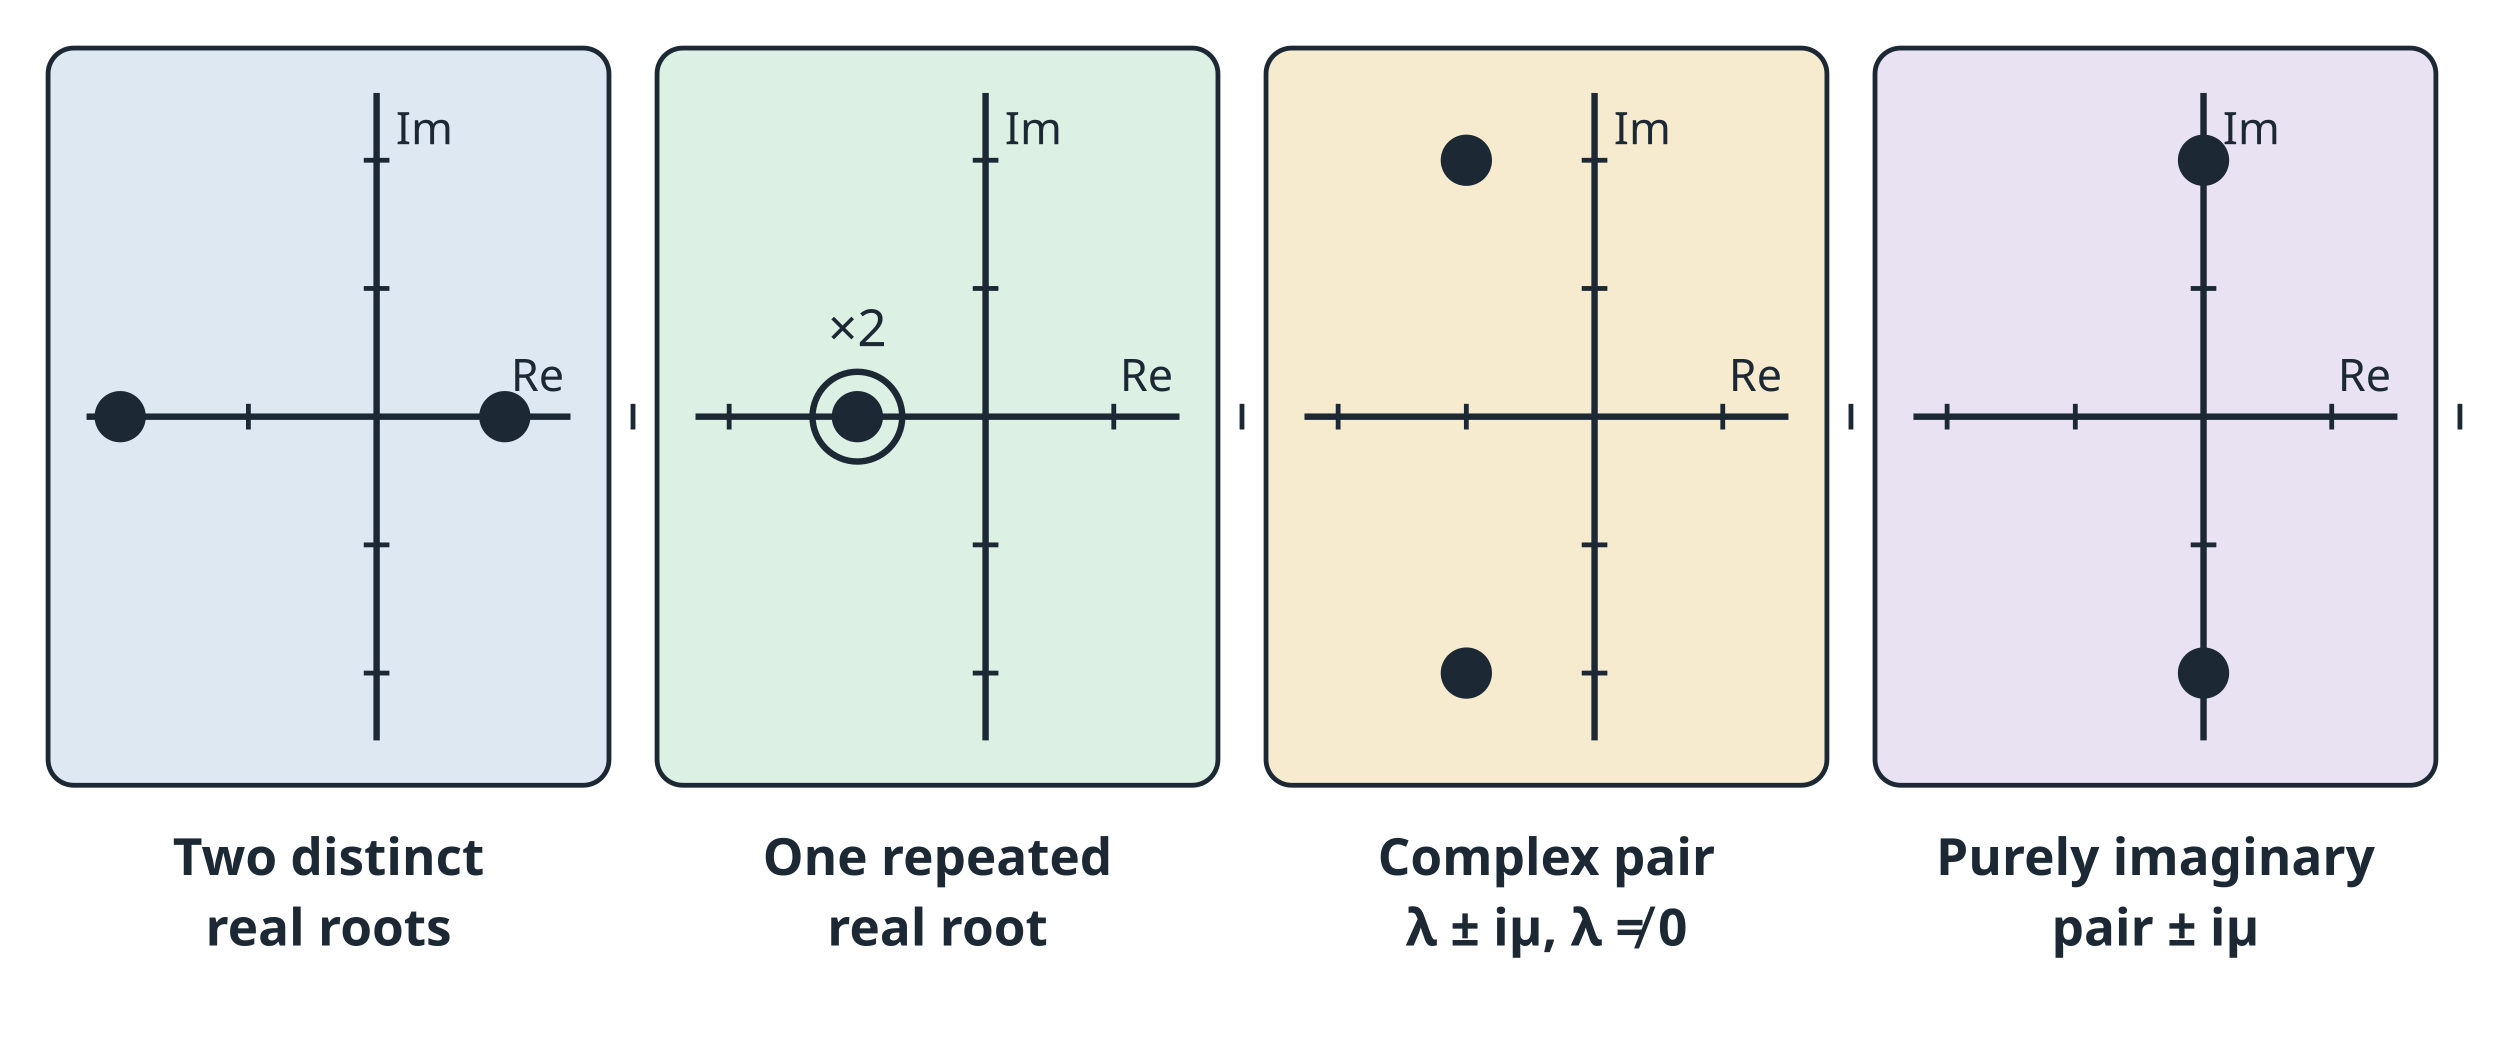
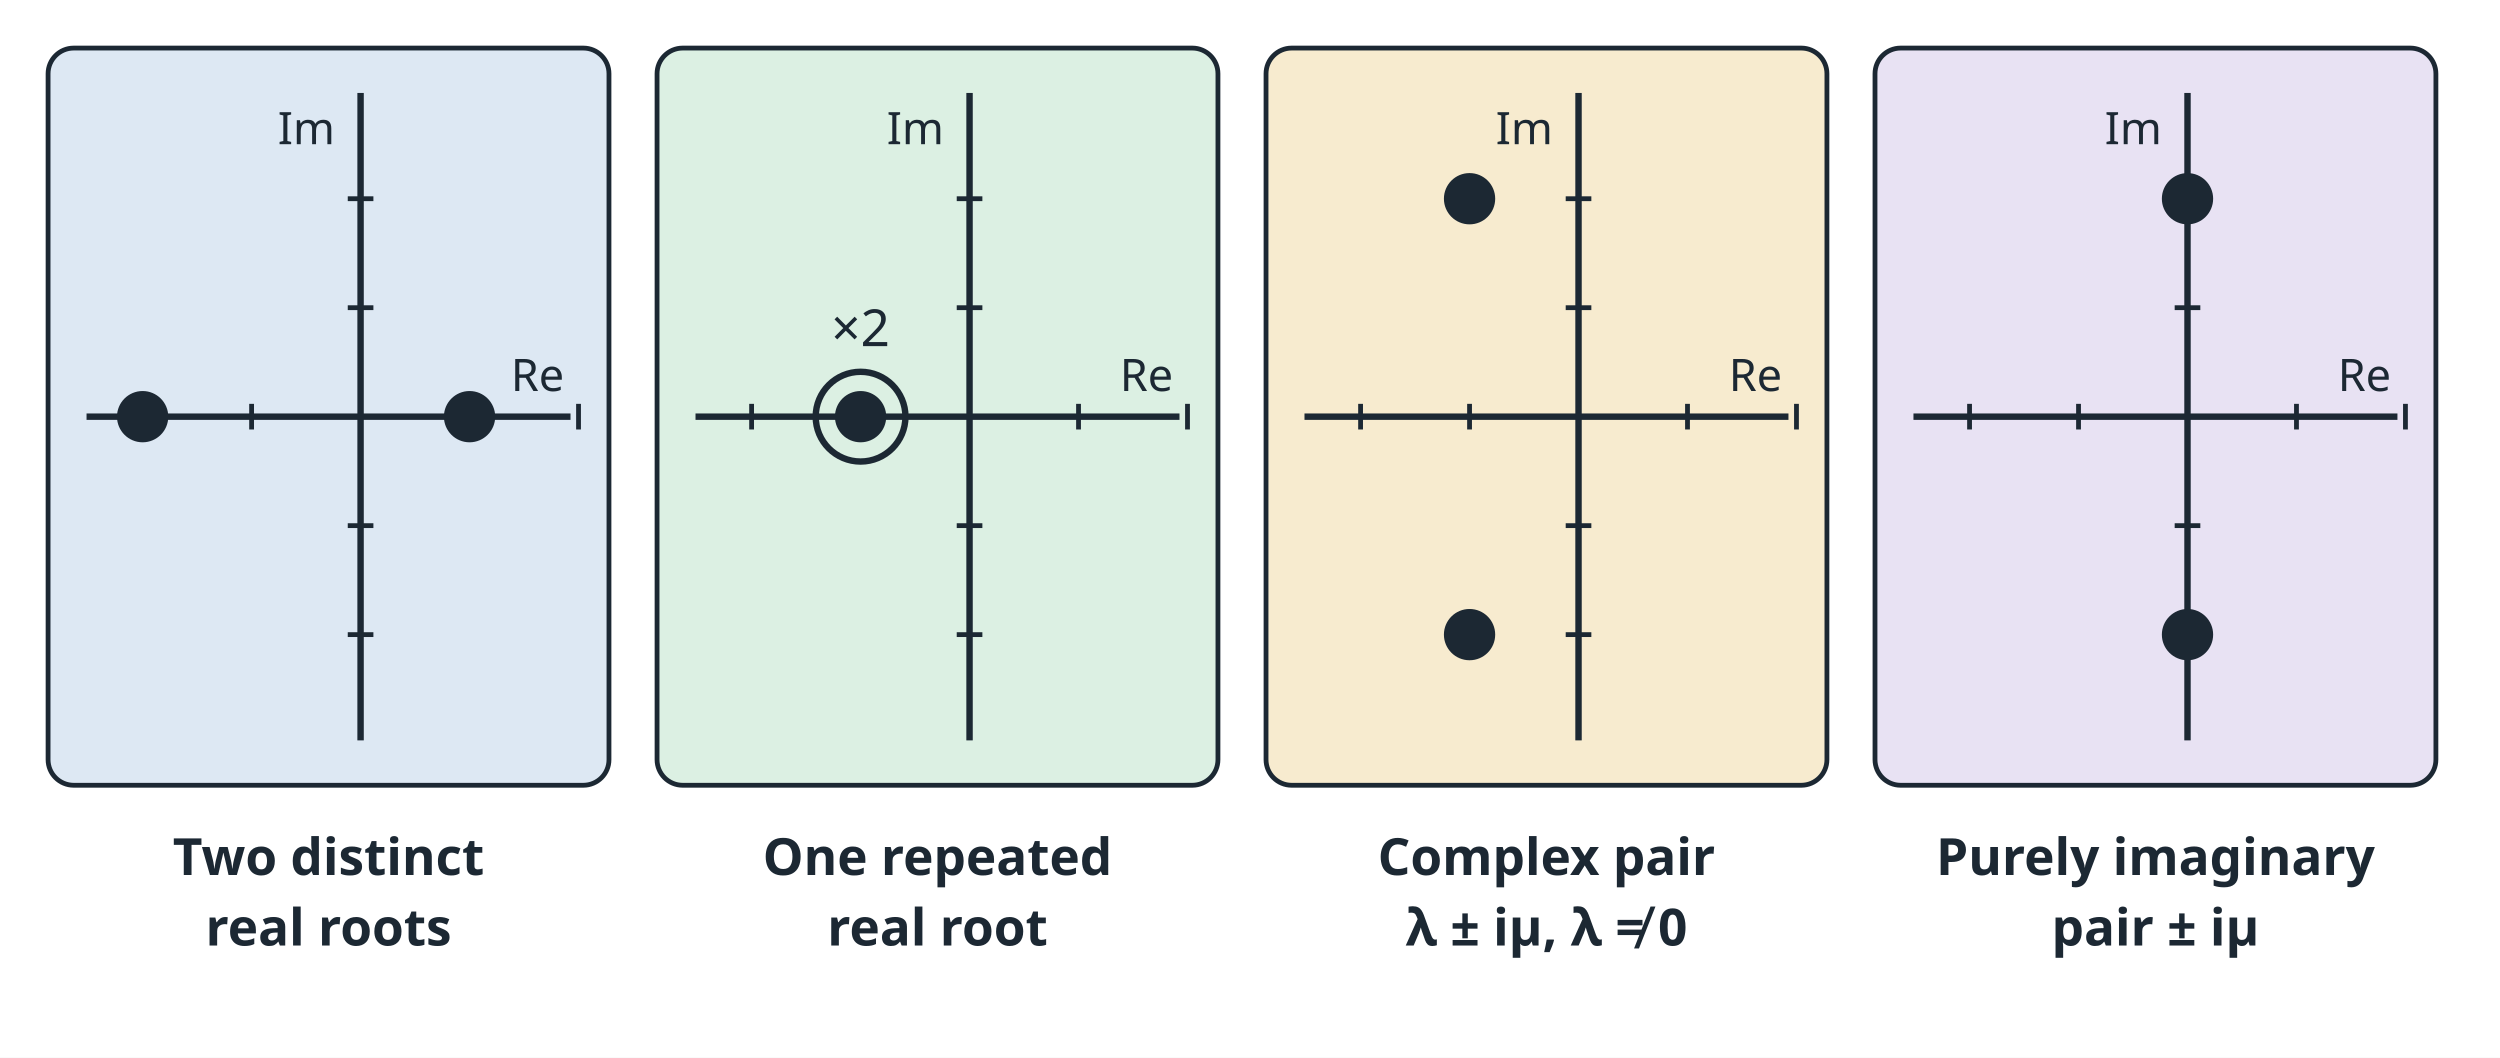
<svg xmlns="http://www.w3.org/2000/svg" viewBox="0 0 780 330" width="780" height="330" font-family="sans-serif" font-size="16" fill="#1c2833">
  <rect width="780" height="330" fill="#ffffff" />
  <rect x="15" y="15" width="175" height="230" rx="8" fill="#dde8f3" stroke="#1c2833" stroke-width="1.5" />
  <line x1="27" y1="130.0" x2="178" y2="130.0" stroke="#1c2833" stroke-width="2" />
-   <line x1="117.5" y1="29" x2="117.5" y2="231" stroke="#1c2833" stroke-width="2" />
+   <line x1="112.5" y1="29" x2="112.5" y2="231" stroke="#1c2833" stroke-width="2" />
  <text x="176" y="122.0" text-anchor="end" font-size="14">Re</text>
-   <text x="123.5" y="45" font-size="14">Im</text>
-   <line x1="37.5" y1="126.0" x2="37.5" y2="134.0" stroke="#1c2833" stroke-width="1.5" />
-   <line x1="113.5" y1="50.0" x2="121.5" y2="50.0" stroke="#1c2833" stroke-width="1.5" />
-   <line x1="77.5" y1="126.0" x2="77.5" y2="134.0" stroke="#1c2833" stroke-width="1.5" />
-   <line x1="113.5" y1="90.0" x2="121.5" y2="90.0" stroke="#1c2833" stroke-width="1.5" />
-   <line x1="157.5" y1="126.0" x2="157.5" y2="134.0" stroke="#1c2833" stroke-width="1.5" />
-   <line x1="113.5" y1="170.0" x2="121.5" y2="170.0" stroke="#1c2833" stroke-width="1.5" />
-   <line x1="197.5" y1="126.0" x2="197.5" y2="134.0" stroke="#1c2833" stroke-width="1.5" />
-   <line x1="113.5" y1="210.0" x2="121.5" y2="210.0" stroke="#1c2833" stroke-width="1.5" />
-   <circle cx="37.5" cy="130.0" r="8" fill="#1c2833" />
-   <circle cx="157.5" cy="130.0" r="8" fill="#1c2833" />
+   <text x="104.5" y="45" text-anchor="end" font-size="14">Im</text>
+   <line x1="44.5" y1="126.0" x2="44.5" y2="134.0" stroke="#1c2833" stroke-width="1.5" />
+   <line x1="108.5" y1="62.0" x2="116.5" y2="62.0" stroke="#1c2833" stroke-width="1.5" />
+   <line x1="78.5" y1="126.0" x2="78.5" y2="134.0" stroke="#1c2833" stroke-width="1.5" />
+   <line x1="108.5" y1="96.0" x2="116.5" y2="96.0" stroke="#1c2833" stroke-width="1.5" />
+   <line x1="146.5" y1="126.0" x2="146.5" y2="134.0" stroke="#1c2833" stroke-width="1.5" />
+   <line x1="108.5" y1="164.0" x2="116.5" y2="164.0" stroke="#1c2833" stroke-width="1.5" />
+   <line x1="180.5" y1="126.0" x2="180.5" y2="134.0" stroke="#1c2833" stroke-width="1.5" />
+   <line x1="108.5" y1="198.0" x2="116.5" y2="198.0" stroke="#1c2833" stroke-width="1.5" />
+   <circle cx="44.5" cy="130.0" r="8" fill="#1c2833" />
+   <circle cx="146.5" cy="130.0" r="8" fill="#1c2833" />
  <text x="102.5" y="273" text-anchor="middle" font-size="16" font-weight="bold">Two distinct</text>
  <text x="102.5" y="295" text-anchor="middle" font-size="16" font-weight="bold">real roots</text>
  <rect x="205" y="15" width="175" height="230" rx="8" fill="#dcf0e3" stroke="#1c2833" stroke-width="1.5" />
  <line x1="217" y1="130.0" x2="368" y2="130.0" stroke="#1c2833" stroke-width="2" />
-   <line x1="307.5" y1="29" x2="307.5" y2="231" stroke="#1c2833" stroke-width="2" />
+   <line x1="302.5" y1="29" x2="302.5" y2="231" stroke="#1c2833" stroke-width="2" />
  <text x="366" y="122.0" text-anchor="end" font-size="14">Re</text>
-   <text x="313.5" y="45" font-size="14">Im</text>
-   <line x1="227.5" y1="126.0" x2="227.5" y2="134.0" stroke="#1c2833" stroke-width="1.5" />
-   <line x1="303.5" y1="50.0" x2="311.5" y2="50.0" stroke="#1c2833" stroke-width="1.5" />
-   <line x1="267.5" y1="126.0" x2="267.5" y2="134.0" stroke="#1c2833" stroke-width="1.5" />
-   <line x1="303.5" y1="90.0" x2="311.5" y2="90.0" stroke="#1c2833" stroke-width="1.5" />
-   <line x1="347.5" y1="126.0" x2="347.5" y2="134.0" stroke="#1c2833" stroke-width="1.5" />
-   <line x1="303.5" y1="170.0" x2="311.5" y2="170.0" stroke="#1c2833" stroke-width="1.5" />
-   <line x1="387.5" y1="126.0" x2="387.5" y2="134.0" stroke="#1c2833" stroke-width="1.5" />
-   <line x1="303.5" y1="210.0" x2="311.5" y2="210.0" stroke="#1c2833" stroke-width="1.5" />
-   <circle cx="267.5" cy="130.0" r="8" fill="#1c2833" />
-   <circle cx="267.5" cy="130.0" r="14" fill="none" stroke="#1c2833" stroke-width="2" />
-   <text x="267.5" y="108.0" text-anchor="middle" font-size="16">×2</text>
+   <text x="294.5" y="45" text-anchor="end" font-size="14">Im</text>
+   <line x1="234.5" y1="126.0" x2="234.5" y2="134.0" stroke="#1c2833" stroke-width="1.5" />
+   <line x1="298.5" y1="62.0" x2="306.5" y2="62.0" stroke="#1c2833" stroke-width="1.5" />
+   <line x1="268.5" y1="126.0" x2="268.5" y2="134.0" stroke="#1c2833" stroke-width="1.5" />
+   <line x1="298.5" y1="96.0" x2="306.5" y2="96.0" stroke="#1c2833" stroke-width="1.5" />
+   <line x1="336.5" y1="126.0" x2="336.5" y2="134.0" stroke="#1c2833" stroke-width="1.5" />
+   <line x1="298.5" y1="164.0" x2="306.5" y2="164.0" stroke="#1c2833" stroke-width="1.5" />
+   <line x1="370.5" y1="126.0" x2="370.5" y2="134.0" stroke="#1c2833" stroke-width="1.5" />
+   <line x1="298.5" y1="198.0" x2="306.5" y2="198.0" stroke="#1c2833" stroke-width="1.5" />
+   <circle cx="268.5" cy="130.0" r="8" fill="#1c2833" />
+   <circle cx="268.5" cy="130.0" r="14" fill="none" stroke="#1c2833" stroke-width="2" />
+   <text x="268.5" y="108.0" text-anchor="middle" font-size="16">×2</text>
  <text x="292.5" y="273" text-anchor="middle" font-size="16" font-weight="bold">One repeated</text>
  <text x="292.5" y="295" text-anchor="middle" font-size="16" font-weight="bold">real root</text>
  <rect x="395" y="15" width="175" height="230" rx="8" fill="#f7ebcf" stroke="#1c2833" stroke-width="1.5" />
  <line x1="407" y1="130.0" x2="558" y2="130.0" stroke="#1c2833" stroke-width="2" />
-   <line x1="497.5" y1="29" x2="497.5" y2="231" stroke="#1c2833" stroke-width="2" />
+   <line x1="492.5" y1="29" x2="492.5" y2="231" stroke="#1c2833" stroke-width="2" />
  <text x="556" y="122.0" text-anchor="end" font-size="14">Re</text>
-   <text x="503.5" y="45" font-size="14">Im</text>
-   <line x1="417.5" y1="126.0" x2="417.5" y2="134.0" stroke="#1c2833" stroke-width="1.5" />
-   <line x1="493.5" y1="50.0" x2="501.5" y2="50.0" stroke="#1c2833" stroke-width="1.5" />
-   <line x1="457.5" y1="126.0" x2="457.5" y2="134.0" stroke="#1c2833" stroke-width="1.5" />
-   <line x1="493.5" y1="90.0" x2="501.5" y2="90.0" stroke="#1c2833" stroke-width="1.5" />
-   <line x1="537.5" y1="126.0" x2="537.5" y2="134.0" stroke="#1c2833" stroke-width="1.5" />
-   <line x1="493.5" y1="170.0" x2="501.5" y2="170.0" stroke="#1c2833" stroke-width="1.5" />
-   <line x1="577.5" y1="126.0" x2="577.5" y2="134.0" stroke="#1c2833" stroke-width="1.5" />
-   <line x1="493.5" y1="210.0" x2="501.5" y2="210.0" stroke="#1c2833" stroke-width="1.5" />
-   <circle cx="457.5" cy="50.0" r="8" fill="#1c2833" />
-   <circle cx="457.5" cy="210.0" r="8" fill="#1c2833" />
+   <text x="484.5" y="45" text-anchor="end" font-size="14">Im</text>
+   <line x1="424.5" y1="126.0" x2="424.5" y2="134.0" stroke="#1c2833" stroke-width="1.5" />
+   <line x1="488.5" y1="62.0" x2="496.5" y2="62.0" stroke="#1c2833" stroke-width="1.5" />
+   <line x1="458.5" y1="126.0" x2="458.5" y2="134.0" stroke="#1c2833" stroke-width="1.5" />
+   <line x1="488.5" y1="96.0" x2="496.5" y2="96.0" stroke="#1c2833" stroke-width="1.5" />
+   <line x1="526.5" y1="126.0" x2="526.5" y2="134.0" stroke="#1c2833" stroke-width="1.5" />
+   <line x1="488.5" y1="164.0" x2="496.5" y2="164.0" stroke="#1c2833" stroke-width="1.5" />
+   <line x1="560.5" y1="126.0" x2="560.5" y2="134.0" stroke="#1c2833" stroke-width="1.5" />
+   <line x1="488.5" y1="198.0" x2="496.5" y2="198.0" stroke="#1c2833" stroke-width="1.5" />
+   <circle cx="458.5" cy="62.0" r="8" fill="#1c2833" />
+   <circle cx="458.5" cy="198.0" r="8" fill="#1c2833" />
  <text x="482.5" y="273" text-anchor="middle" font-size="16" font-weight="bold">Complex pair</text>
  <text x="482.5" y="295" text-anchor="middle" font-size="16" font-weight="bold">λ ± iμ, λ ≠ 0</text>
  <rect x="585" y="15" width="175" height="230" rx="8" fill="#e8e2f3" stroke="#1c2833" stroke-width="1.5" />
  <line x1="597" y1="130.0" x2="748" y2="130.0" stroke="#1c2833" stroke-width="2" />
-   <line x1="687.5" y1="29" x2="687.5" y2="231" stroke="#1c2833" stroke-width="2" />
+   <line x1="682.5" y1="29" x2="682.5" y2="231" stroke="#1c2833" stroke-width="2" />
  <text x="746" y="122.0" text-anchor="end" font-size="14">Re</text>
-   <text x="693.5" y="45" font-size="14">Im</text>
-   <line x1="607.5" y1="126.0" x2="607.5" y2="134.0" stroke="#1c2833" stroke-width="1.5" />
-   <line x1="683.5" y1="50.0" x2="691.5" y2="50.0" stroke="#1c2833" stroke-width="1.5" />
-   <line x1="647.5" y1="126.0" x2="647.5" y2="134.0" stroke="#1c2833" stroke-width="1.5" />
-   <line x1="683.5" y1="90.0" x2="691.5" y2="90.0" stroke="#1c2833" stroke-width="1.5" />
-   <line x1="727.5" y1="126.0" x2="727.5" y2="134.0" stroke="#1c2833" stroke-width="1.5" />
-   <line x1="683.5" y1="170.0" x2="691.5" y2="170.0" stroke="#1c2833" stroke-width="1.5" />
-   <line x1="767.5" y1="126.0" x2="767.5" y2="134.0" stroke="#1c2833" stroke-width="1.5" />
-   <line x1="683.5" y1="210.0" x2="691.5" y2="210.0" stroke="#1c2833" stroke-width="1.5" />
-   <circle cx="687.5" cy="50.0" r="8" fill="#1c2833" />
-   <circle cx="687.5" cy="210.0" r="8" fill="#1c2833" />
+   <text x="674.5" y="45" text-anchor="end" font-size="14">Im</text>
+   <line x1="614.5" y1="126.0" x2="614.5" y2="134.0" stroke="#1c2833" stroke-width="1.5" />
+   <line x1="678.5" y1="62.0" x2="686.5" y2="62.0" stroke="#1c2833" stroke-width="1.5" />
+   <line x1="648.5" y1="126.0" x2="648.5" y2="134.0" stroke="#1c2833" stroke-width="1.5" />
+   <line x1="678.5" y1="96.0" x2="686.5" y2="96.0" stroke="#1c2833" stroke-width="1.5" />
+   <line x1="716.5" y1="126.0" x2="716.5" y2="134.0" stroke="#1c2833" stroke-width="1.5" />
+   <line x1="678.5" y1="164.0" x2="686.5" y2="164.0" stroke="#1c2833" stroke-width="1.5" />
+   <line x1="750.5" y1="126.0" x2="750.5" y2="134.0" stroke="#1c2833" stroke-width="1.5" />
+   <line x1="678.5" y1="198.0" x2="686.5" y2="198.0" stroke="#1c2833" stroke-width="1.5" />
+   <circle cx="682.5" cy="62.0" r="8" fill="#1c2833" />
+   <circle cx="682.5" cy="198.0" r="8" fill="#1c2833" />
  <text x="672.5" y="273" text-anchor="middle" font-size="16" font-weight="bold">Purely imaginary</text>
  <text x="672.5" y="295" text-anchor="middle" font-size="16" font-weight="bold">pair ± iμ</text>
</svg>
